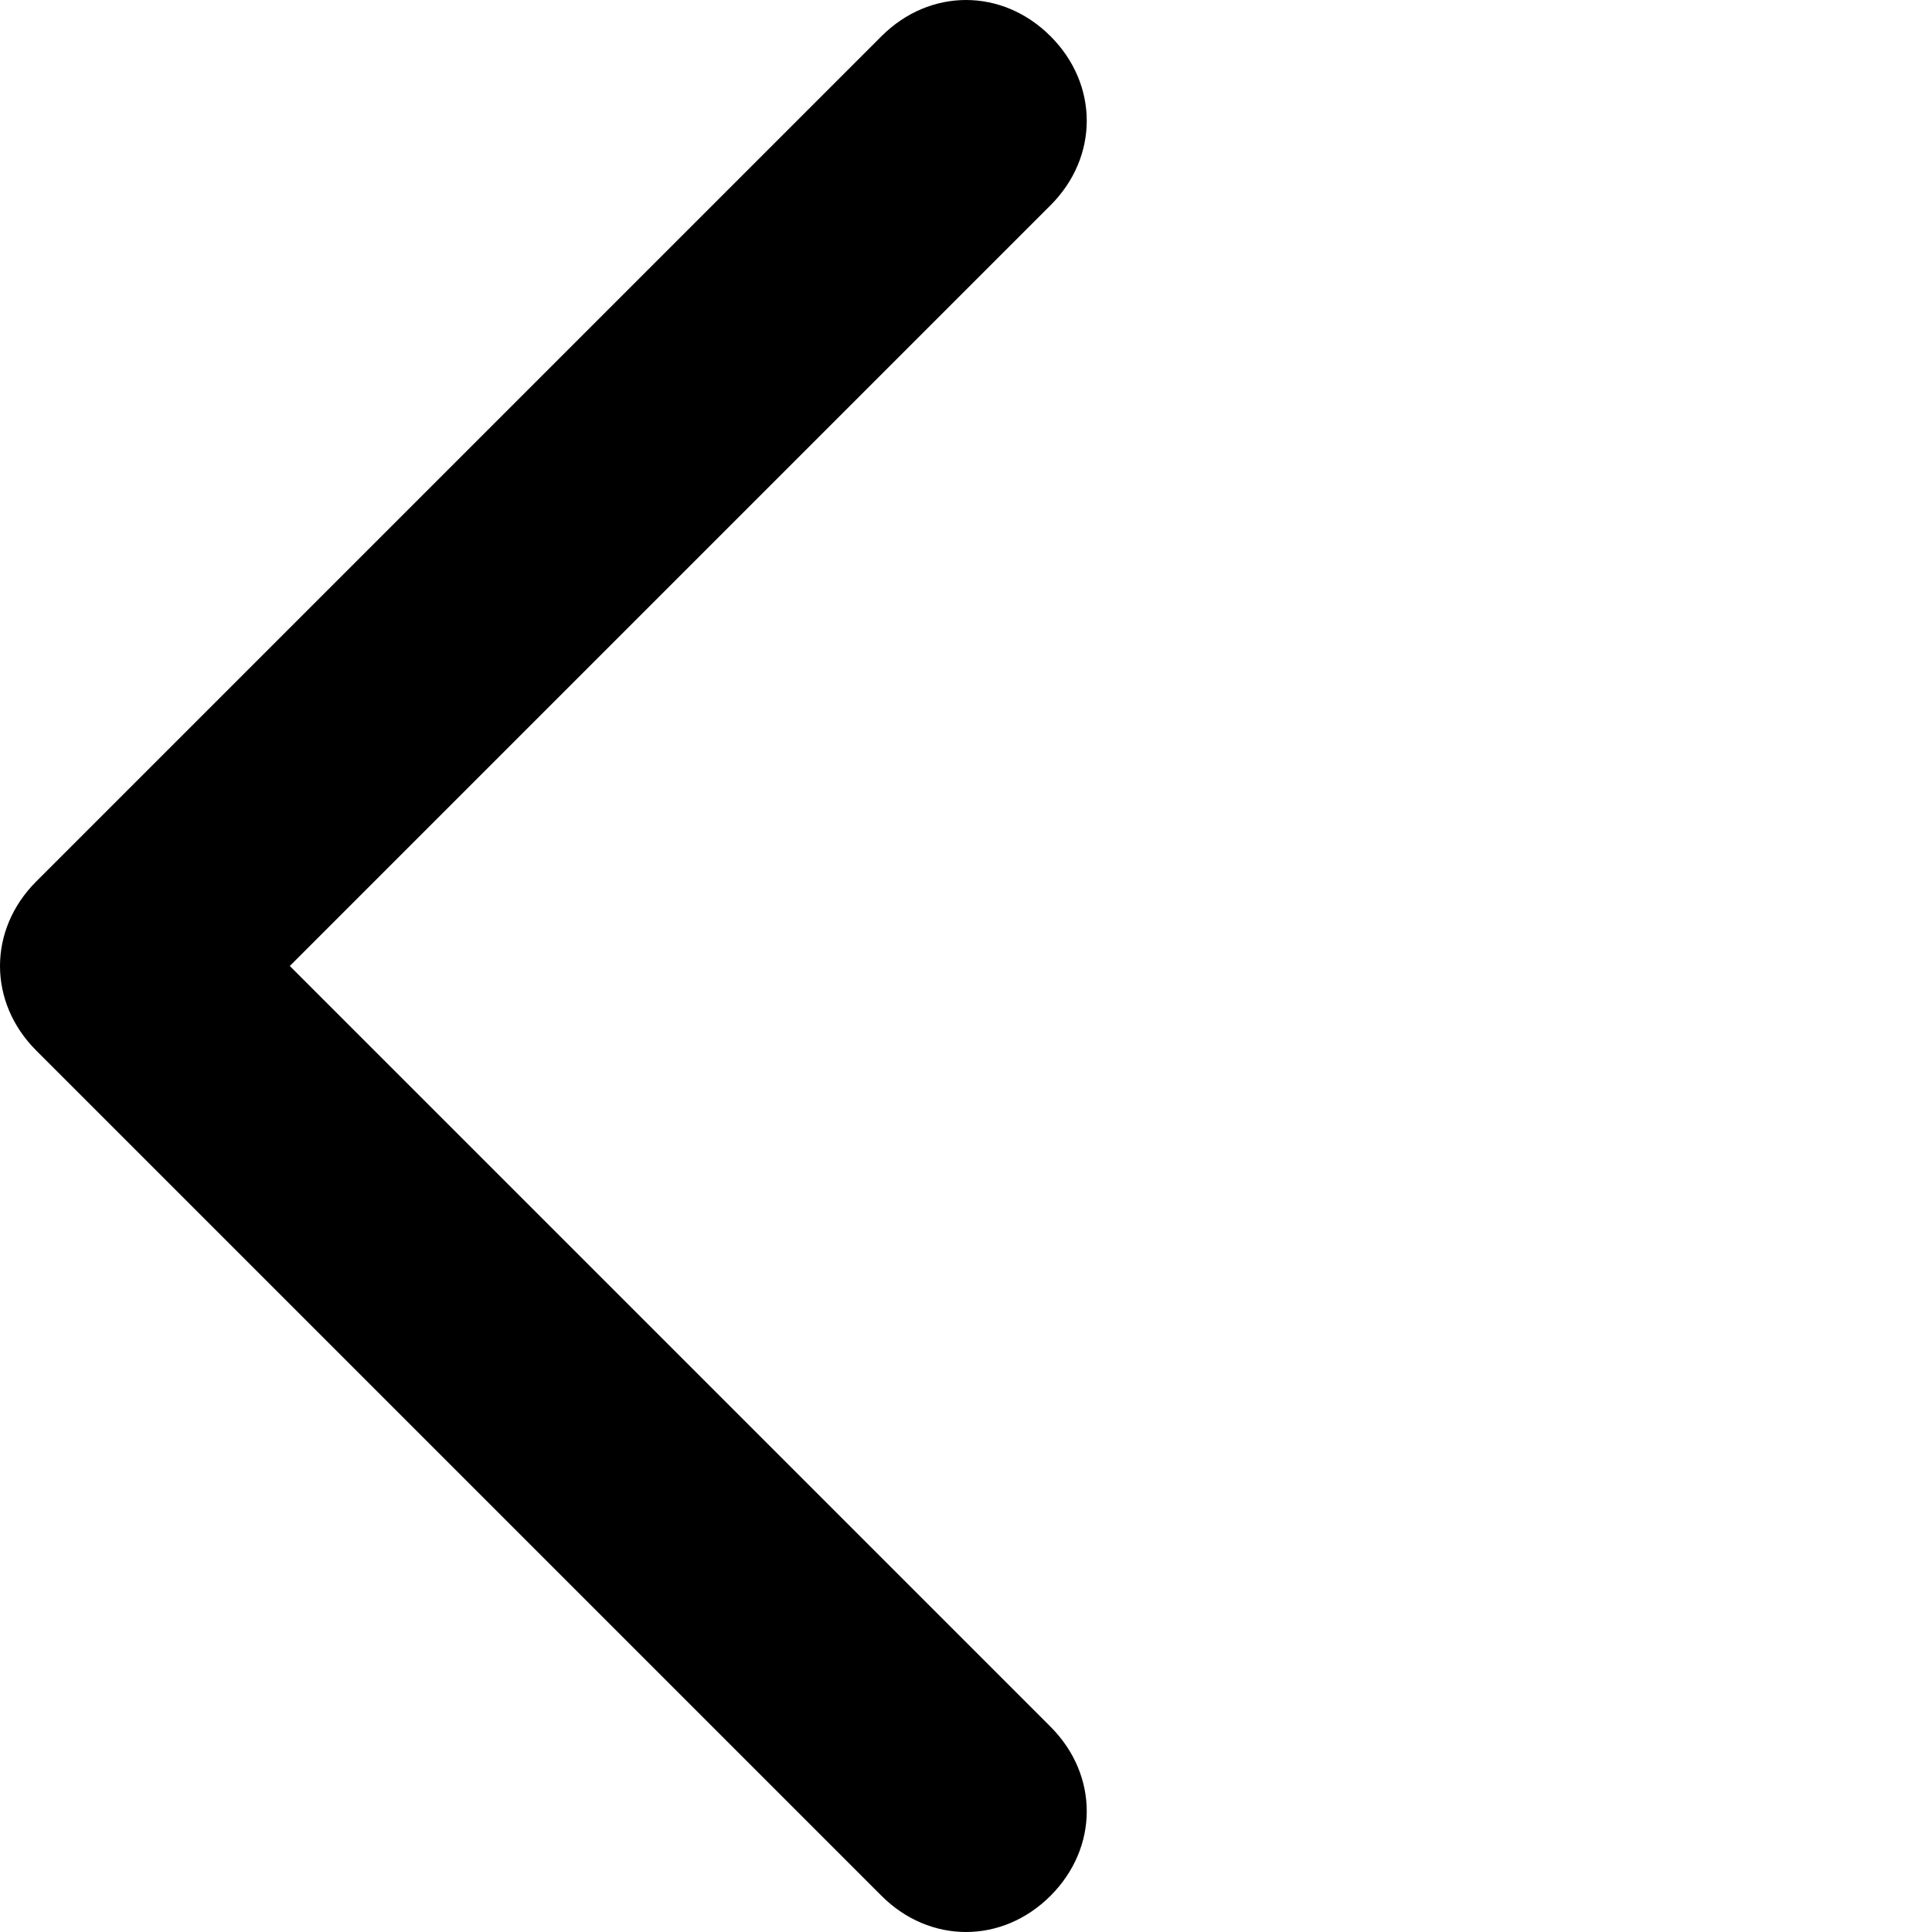
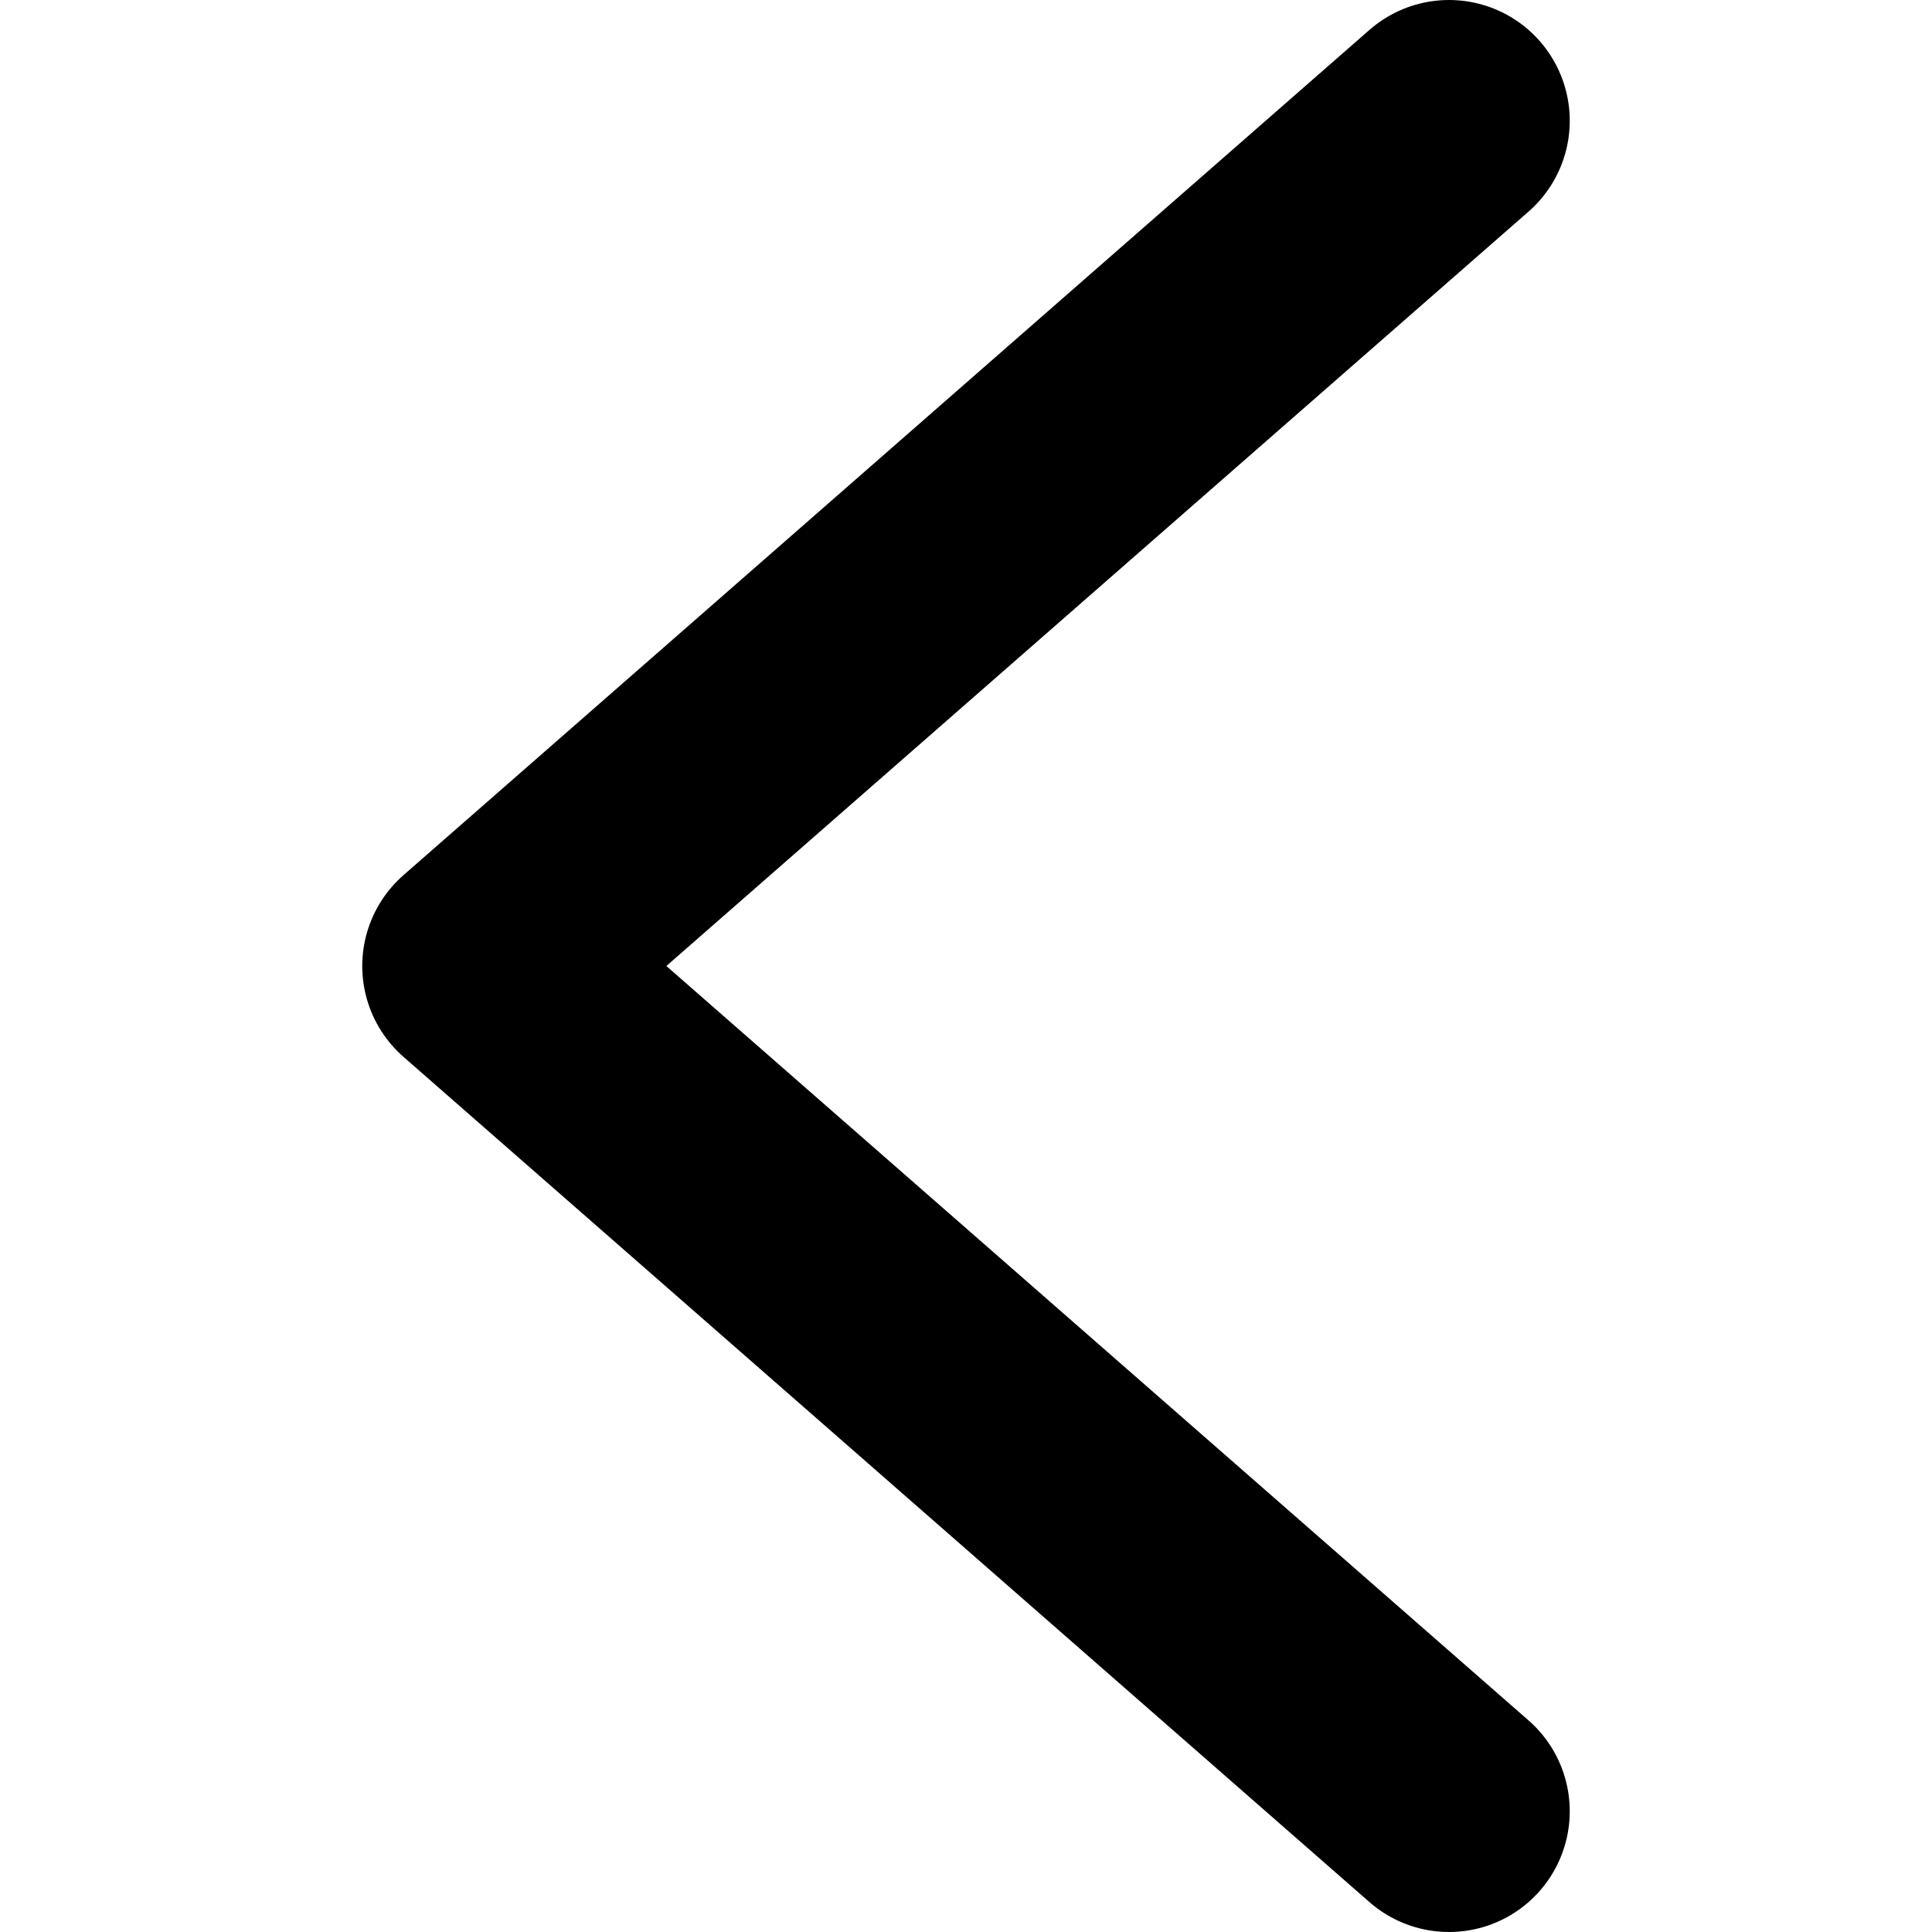
- <svg xmlns="http://www.w3.org/2000/svg" width="16" height="16">
-   <path d="M8.7 14.3c.4.4.4 1 0 1.4-.4.4-1 .4-1.4 0l-7-7c-.4-.4-.4-1 0-1.4l7-7c.4-.4 1-.4 1.4 0 .4.4.4 1 0 1.4L2.4 8l6.3 6.3z" />
+ <svg xmlns="http://www.w3.org/2000/svg" viewBox="0 0 16 16">
+   <path stroke-linecap="round" fill="none" stroke-linejoin="round" stroke-width="2" stroke="black" d="M12,1 4,8 12,15" />
</svg>
